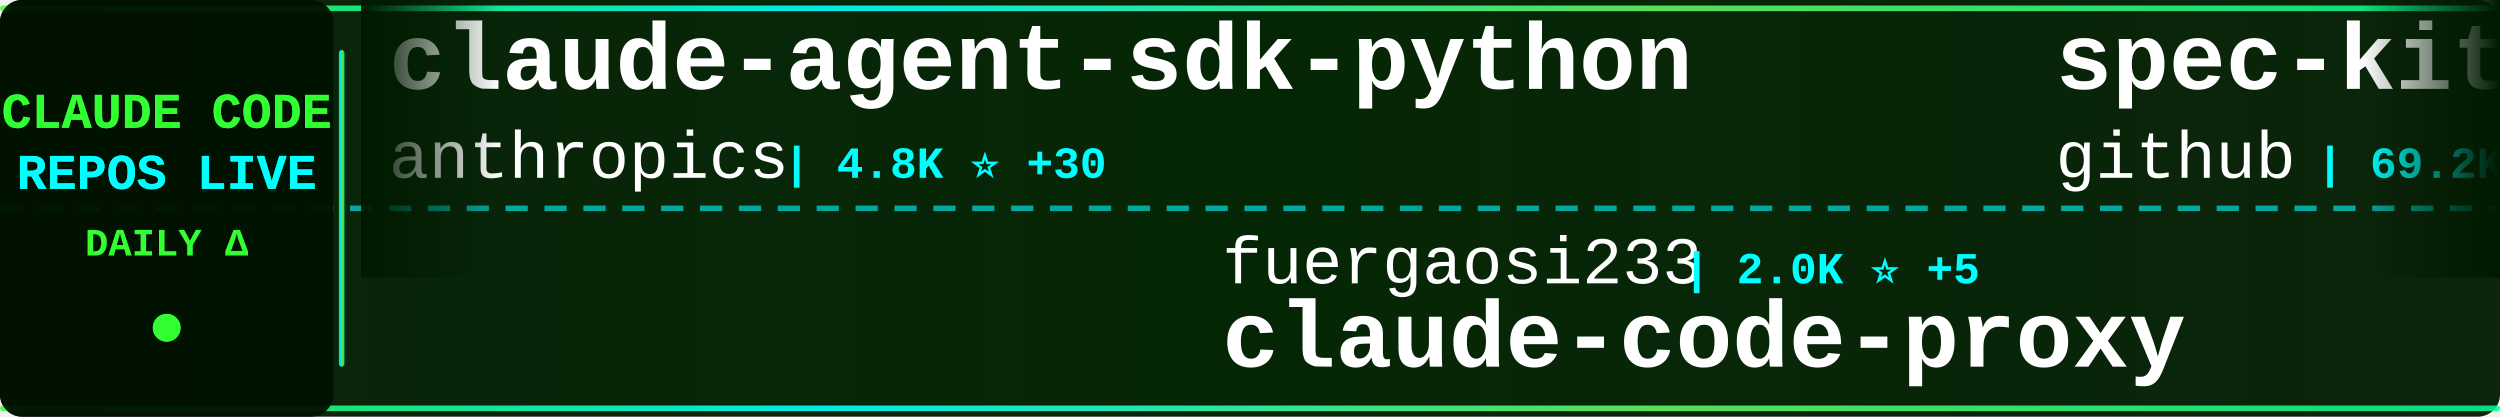
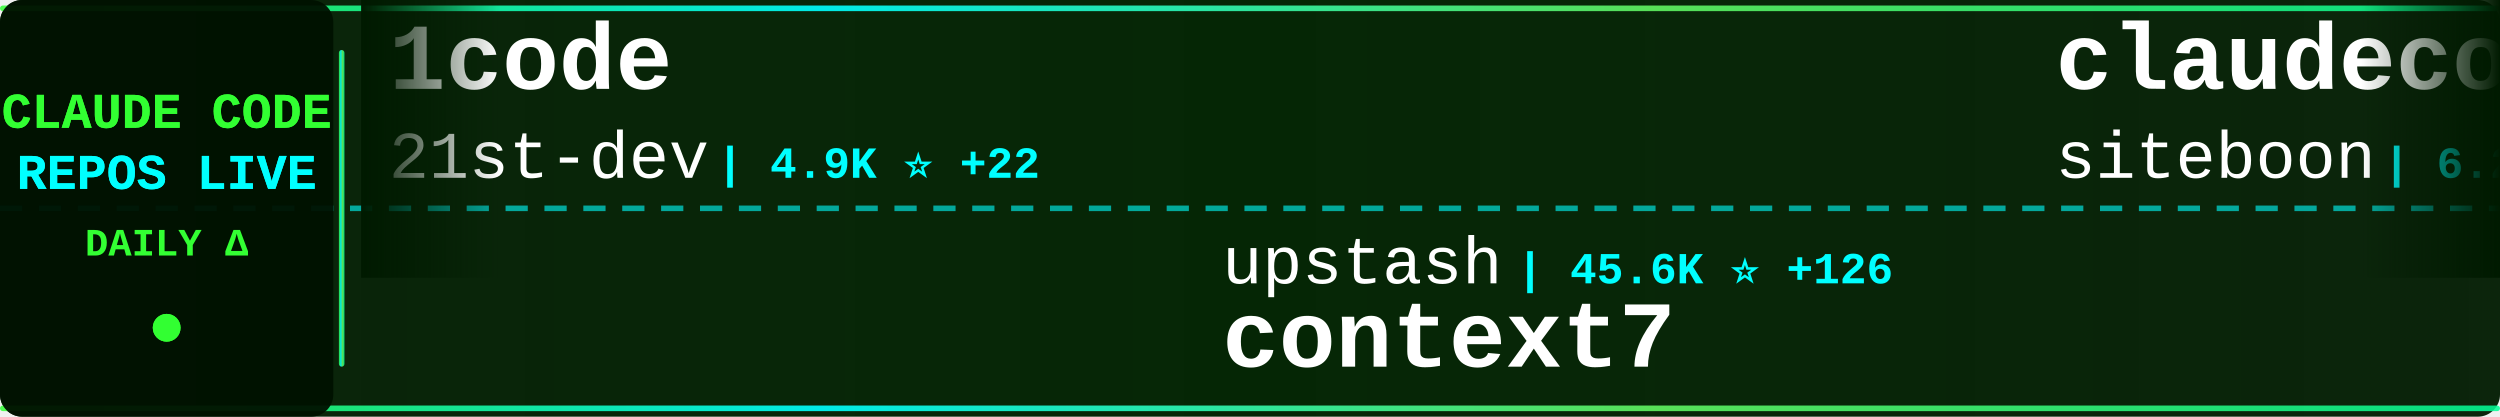
<svg xmlns="http://www.w3.org/2000/svg" width="900" height="150">
  <defs>
    <linearGradient id="tickerBg" x1="0%" y1="0%" x2="100%" y2="0%">
      <stop offset="0%" style="stop-color:#001a00;stop-opacity:0.95" />
      <stop offset="50%" style="stop-color:#002200;stop-opacity:0.98" />
      <stop offset="100%" style="stop-color:#001a00;stop-opacity:0.95" />
    </linearGradient>
    <linearGradient id="borderGrad" x1="0%" y1="0%" x2="100%" y2="0%">
      <stop offset="0%" style="stop-color:#33ff33;stop-opacity:0.85">
        <animate attributeName="stop-opacity" values="0.85;1;0.85" dur="2s" repeatCount="indefinite" />
      </stop>
      <stop offset="33%" style="stop-color:#00ffff;stop-opacity:0.9">
        <animate attributeName="stop-opacity" values="0.9;1;0.9" dur="2.2s" repeatCount="indefinite" />
      </stop>
      <stop offset="66%" style="stop-color:#66ff66;stop-opacity:0.85">
        <animate attributeName="stop-opacity" values="0.85;1;0.85" dur="1.8s" repeatCount="indefinite" />
      </stop>
      <stop offset="100%" style="stop-color:#00ff99;stop-opacity:0.85">
        <animate attributeName="stop-opacity" values="0.85;1;0.85" dur="2s" repeatCount="indefinite" />
      </stop>
    </linearGradient>
    <filter id="textGlow">
      <feGaussianBlur stdDeviation="0.1" result="coloredBlur" />
      <feMerge>
        <feMergeNode in="coloredBlur" />
        <feMergeNode in="SourceGraphic" />
      </feMerge>
    </filter>
    <filter id="metricGlow">
      <feGaussianBlur stdDeviation="0.2" result="coloredBlur" />
      <feMerge>
        <feMergeNode in="coloredBlur" />
        <feMergeNode in="SourceGraphic" />
      </feMerge>
    </filter>
    <linearGradient id="leftFade" x1="0%" y1="0%" x2="100%" y2="0%">
      <stop offset="0%" style="stop-color:#001a00;stop-opacity:1" />
      <stop offset="100%" style="stop-color:#001a00;stop-opacity:0" />
    </linearGradient>
    <linearGradient id="rightFade" x1="0%" y1="0%" x2="100%" y2="0%">
      <stop offset="0%" style="stop-color:#001a00;stop-opacity:0" />
      <stop offset="100%" style="stop-color:#001a00;stop-opacity:1" />
    </linearGradient>
  </defs>
  <rect width="900" height="150" fill="url(#tickerBg)" rx="8" />
  <rect x="0" y="2" width="900" height="2" fill="url(#borderGrad)" rx="1" />
  <rect x="0" y="146" width="900" height="2" fill="url(#borderGrad)" rx="1" />
  <line x1="0" y1="75" x2="900" y2="75" stroke="#00ffff" stroke-width="2" stroke-dasharray="8 6" opacity="0.6" />
  <rect x="0" y="0" width="120" height="150" fill="#001100" opacity="0.95" rx="8" />
  <text x="60" y="46" font-family="'Courier New', monospace" font-size="18" font-weight="bold" fill="#33ff33" text-anchor="middle" filter="url(#textGlow)">
    CLAUDE CODE
  </text>
  <text x="60" y="68" font-family="'Courier New', monospace" font-size="18" font-weight="bold" fill="#00ffff" text-anchor="middle" filter="url(#textGlow)">
    REPOS LIVE
  </text>
  <text x="60" y="92" font-family="'Courier New', monospace" font-size="14" font-weight="bold" fill="#33ff33" text-anchor="middle">
    DAILY Δ
  </text>
  <circle cx="60" cy="118" r="5" fill="#33ff33" filter="url(#metricGlow)">
    <animate attributeName="r" values="4;6;4" dur="1.5s" repeatCount="indefinite" />
    <animate attributeName="opacity" values="0.6;1;0.6" dur="1.5s" repeatCount="indefinite" />
  </circle>
  <rect x="122" y="18" width="2" height="114" fill="url(#borderGrad)" rx="1" />
  <clipPath id="tickerClip">
    <rect x="130" y="0" width="770" height="150" />
  </clipPath>
  <g clip-path="url(#tickerClip)">
    <g id="tickerItems">
      <animateTransform attributeName="transform" attributeType="XML" type="translate" from="0 0" to="-3000 0" dur="54s" repeatCount="indefinite" />
      <g transform="translate(0, 0)">
-         <text x="140" y="32" font-family="'Courier New', monospace" font-size="34" font-weight="bold" fill="#ffffff">claude-agent-sdk-python</text>
-         <text x="140" y="64" font-family="'Courier New', monospace" font-size="24" font-weight="normal" fill="#ffffff" opacity="1.0">anthropics</text>
-         <text x="282" y="64" font-family="'Courier New', monospace" font-size="16" font-weight="bold" fill="#00ffff"> | 4.8K ⭐ +30</text>
+         <text x="140" y="32" font-family="'Courier New', monospace" font-size="34" font-weight="bold" fill="#ffffff">1code</text>
+         <text x="140" y="64" font-family="'Courier New', monospace" font-size="24" font-weight="normal" fill="#ffffff" opacity="1.0">21st-dev</text>
+         <text x="258" y="64" font-family="'Courier New', monospace" font-size="16" font-weight="bold" fill="#00ffff"> | 4.9K ⭐ +22</text>
      </g>
      <g transform="translate(300, 0)">
-         <text x="140" y="102" font-family="'Courier New', monospace" font-size="24" font-weight="normal" fill="#ffffff" opacity="1.0">fuergaosi233</text>
-         <text x="306" y="102" font-family="'Courier New', monospace" font-size="16" font-weight="bold" fill="#00ffff"> | 2.0K ⭐ +5</text>
-         <text x="140" y="132" font-family="'Courier New', monospace" font-size="34" font-weight="bold" fill="#ffffff">claude-code-proxy</text>
+         <text x="140" y="102" font-family="'Courier New', monospace" font-size="24" font-weight="normal" fill="#ffffff" opacity="1.0">upstash</text>
+         <text x="246" y="102" font-family="'Courier New', monospace" font-size="16" font-weight="bold" fill="#00ffff"> | 45.6K ⭐ +126</text>
+         <text x="140" y="132" font-family="'Courier New', monospace" font-size="34" font-weight="bold" fill="#ffffff">context7</text>
      </g>
      <g transform="translate(600, 0)">
-         <text x="140" y="32" font-family="'Courier New', monospace" font-size="34" font-weight="bold" fill="#ffffff">spec-kit</text>
-         <text x="140" y="64" font-family="'Courier New', monospace" font-size="24" font-weight="normal" fill="#ffffff" opacity="1.0">github</text>
-         <text x="234" y="64" font-family="'Courier New', monospace" font-size="16" font-weight="bold" fill="#00ffff"> | 69.2K ⭐ +272</text>
+         <text x="140" y="32" font-family="'Courier New', monospace" font-size="34" font-weight="bold" fill="#ffffff">claudecodeui</text>
+         <text x="140" y="64" font-family="'Courier New', monospace" font-size="24" font-weight="normal" fill="#ffffff" opacity="1.0">siteboon</text>
+         <text x="258" y="64" font-family="'Courier New', monospace" font-size="16" font-weight="bold" fill="#00ffff"> | 6.2K ⭐ +25</text>
      </g>
      <g transform="translate(900, 0)">
-         <text x="140" y="102" font-family="'Courier New', monospace" font-size="24" font-weight="normal" fill="#ffffff" opacity="1.0">lst97</text>
-         <text x="222" y="102" font-family="'Courier New', monospace" font-size="16" font-weight="bold" fill="#00ffff"> | 1.4K ⭐ +4</text>
-         <text x="140" y="132" font-family="'Courier New', monospace" font-size="34" font-weight="bold" fill="#ffffff">claude-code-sub-agents</text>
+         <text x="140" y="102" font-family="'Courier New', monospace" font-size="24" font-weight="normal" fill="#ffffff" opacity="1.0">Njengah</text>
+         <text x="246" y="102" font-family="'Courier New', monospace" font-size="16" font-weight="bold" fill="#00ffff"> | 1.3K ⭐ +7</text>
+         <text x="140" y="132" font-family="'Courier New', monospace" font-size="34" font-weight="bold" fill="#ffffff">claude-code-cheat-sheet</text>
      </g>
      <g transform="translate(1200, 0)">
-         <text x="140" y="32" font-family="'Courier New', monospace" font-size="34" font-weight="bold" fill="#ffffff">CLIProxyAPI</text>
-         <text x="140" y="64" font-family="'Courier New', monospace" font-size="24" font-weight="normal" fill="#ffffff" opacity="1.0">router-for-me</text>
-         <text x="318" y="64" font-family="'Courier New', monospace" font-size="16" font-weight="bold" fill="#00ffff"> | 10.3K ⭐ +158</text>
+         <text x="140" y="32" font-family="'Courier New', monospace" font-size="34" font-weight="bold" fill="#ffffff">idea-claude-code-gui</text>
+         <text x="140" y="64" font-family="'Courier New', monospace" font-size="24" font-weight="normal" fill="#ffffff" opacity="1.0">zhukunpenglinyutong</text>
+         <text x="390" y="64" font-family="'Courier New', monospace" font-size="16" font-weight="bold" fill="#00ffff"> | 1.2K ⭐ +8</text>
      </g>
      <g transform="translate(1500, 0)">
+         <text x="140" y="102" font-family="'Courier New', monospace" font-size="24" font-weight="normal" fill="#ffffff" opacity="1.0">d-kimuson</text>
+         <text x="270" y="102" font-family="'Courier New', monospace" font-size="16" font-weight="bold" fill="#00ffff"> | 879 ⭐ +3</text>
+         <text x="140" y="132" font-family="'Courier New', monospace" font-size="34" font-weight="bold" fill="#ffffff">claude-code-viewer</text>
+       </g>
+       <g transform="translate(1800, 0)">
+         <text x="140" y="32" font-family="'Courier New', monospace" font-size="34" font-weight="bold" fill="#ffffff">oh-my-claudecode</text>
+         <text x="140" y="64" font-family="'Courier New', monospace" font-size="24" font-weight="normal" fill="#ffffff" opacity="1.0">Yeachan-Heo</text>
+         <text x="294" y="64" font-family="'Courier New', monospace" font-size="16" font-weight="bold" fill="#00ffff"> | 6.0K ⭐ +108</text>
+       </g>
+       <g transform="translate(2100, 0)">
        <text x="140" y="102" font-family="'Courier New', monospace" font-size="24" font-weight="normal" fill="#ffffff" opacity="1.0">slopus</text>
-         <text x="234" y="102" font-family="'Courier New', monospace" font-size="16" font-weight="bold" fill="#00ffff"> | 11.5K ⭐ +177</text>
+         <text x="234" y="102" font-family="'Courier New', monospace" font-size="16" font-weight="bold" fill="#00ffff"> | 11.6K ⭐ +172</text>
        <text x="140" y="132" font-family="'Courier New', monospace" font-size="34" font-weight="bold" fill="#ffffff">happy</text>
      </g>
-       <g transform="translate(1800, 0)">
-         <text x="140" y="32" font-family="'Courier New', monospace" font-size="34" font-weight="bold" fill="#ffffff">claude-code-pm-course</text>
-         <text x="140" y="64" font-family="'Courier New', monospace" font-size="24" font-weight="normal" fill="#ffffff" opacity="1.0">carlvellotti</text>
-         <text x="306" y="64" font-family="'Courier New', monospace" font-size="16" font-weight="bold" fill="#00ffff"> | 1.1K ⭐ +102</text>
-       </g>
-       <g transform="translate(2100, 0)">
-         <text x="140" y="102" font-family="'Courier New', monospace" font-size="24" font-weight="normal" fill="#ffffff" opacity="1.0">Cranot</text>
-         <text x="234" y="102" font-family="'Courier New', monospace" font-size="16" font-weight="bold" fill="#00ffff"> | 2.4K ⭐ +10</text>
-         <text x="140" y="132" font-family="'Courier New', monospace" font-size="34" font-weight="bold" fill="#ffffff">claude-code-guide</text>
-       </g>
      <g transform="translate(2400, 0)">
-         <text x="140" y="32" font-family="'Courier New', monospace" font-size="34" font-weight="bold" fill="#ffffff">context7</text>
-         <text x="140" y="64" font-family="'Courier New', monospace" font-size="24" font-weight="normal" fill="#ffffff" opacity="1.0">upstash</text>
-         <text x="246" y="64" font-family="'Courier New', monospace" font-size="16" font-weight="bold" fill="#00ffff"> | 45.5K ⭐ +127</text>
+         <text x="140" y="32" font-family="'Courier New', monospace" font-size="34" font-weight="bold" fill="#ffffff">claude-skills</text>
+         <text x="140" y="64" font-family="'Courier New', monospace" font-size="24" font-weight="normal" fill="#ffffff" opacity="1.0">alirezarezvani</text>
+         <text x="330" y="64" font-family="'Courier New', monospace" font-size="16" font-weight="bold" fill="#00ffff"> | 1.8K ⭐ +28</text>
      </g>
      <g transform="translate(2700, 0)">
-         <text x="140" y="102" font-family="'Courier New', monospace" font-size="24" font-weight="normal" fill="#ffffff" opacity="1.0">Pimzino</text>
-         <text x="246" y="102" font-family="'Courier New', monospace" font-size="16" font-weight="bold" fill="#00ffff"> | 3.4K ⭐ +3</text>
-         <text x="140" y="132" font-family="'Courier New', monospace" font-size="34" font-weight="bold" fill="#ffffff">claude-code-spec-workflo...</text>
+         <text x="140" y="102" font-family="'Courier New', monospace" font-size="24" font-weight="normal" fill="#ffffff" opacity="1.0">jarrodwatts</text>
+         <text x="294" y="102" font-family="'Courier New', monospace" font-size="16" font-weight="bold" fill="#00ffff"> | 926 ⭐ +2</text>
+         <text x="140" y="132" font-family="'Courier New', monospace" font-size="34" font-weight="bold" fill="#ffffff">claude-code-config</text>
      </g>
      <g transform="translate(3000, 0)">
-         <text x="140" y="32" font-family="'Courier New', monospace" font-size="34" font-weight="bold" fill="#ffffff">claude-agent-sdk-python</text>
-         <text x="140" y="64" font-family="'Courier New', monospace" font-size="24" font-weight="normal" fill="#ffffff" opacity="1.0">anthropics</text>
-         <text x="282" y="64" font-family="'Courier New', monospace" font-size="16" font-weight="bold" fill="#00ffff"> | 4.8K ⭐ +30</text>
+         <text x="140" y="32" font-family="'Courier New', monospace" font-size="34" font-weight="bold" fill="#ffffff">1code</text>
+         <text x="140" y="64" font-family="'Courier New', monospace" font-size="24" font-weight="normal" fill="#ffffff" opacity="1.0">21st-dev</text>
+         <text x="258" y="64" font-family="'Courier New', monospace" font-size="16" font-weight="bold" fill="#00ffff"> | 4.9K ⭐ +22</text>
      </g>
      <g transform="translate(3300, 0)">
-         <text x="140" y="102" font-family="'Courier New', monospace" font-size="24" font-weight="normal" fill="#ffffff" opacity="1.0">fuergaosi233</text>
-         <text x="306" y="102" font-family="'Courier New', monospace" font-size="16" font-weight="bold" fill="#00ffff"> | 2.0K ⭐ +5</text>
-         <text x="140" y="132" font-family="'Courier New', monospace" font-size="34" font-weight="bold" fill="#ffffff">claude-code-proxy</text>
+         <text x="140" y="102" font-family="'Courier New', monospace" font-size="24" font-weight="normal" fill="#ffffff" opacity="1.0">upstash</text>
+         <text x="246" y="102" font-family="'Courier New', monospace" font-size="16" font-weight="bold" fill="#00ffff"> | 45.6K ⭐ +126</text>
+         <text x="140" y="132" font-family="'Courier New', monospace" font-size="34" font-weight="bold" fill="#ffffff">context7</text>
      </g>
      <g transform="translate(3600, 0)">
-         <text x="140" y="32" font-family="'Courier New', monospace" font-size="34" font-weight="bold" fill="#ffffff">spec-kit</text>
-         <text x="140" y="64" font-family="'Courier New', monospace" font-size="24" font-weight="normal" fill="#ffffff" opacity="1.0">github</text>
-         <text x="234" y="64" font-family="'Courier New', monospace" font-size="16" font-weight="bold" fill="#00ffff"> | 69.2K ⭐ +272</text>
+         <text x="140" y="32" font-family="'Courier New', monospace" font-size="34" font-weight="bold" fill="#ffffff">claudecodeui</text>
+         <text x="140" y="64" font-family="'Courier New', monospace" font-size="24" font-weight="normal" fill="#ffffff" opacity="1.0">siteboon</text>
+         <text x="258" y="64" font-family="'Courier New', monospace" font-size="16" font-weight="bold" fill="#00ffff"> | 6.2K ⭐ +25</text>
      </g>
      <g transform="translate(3900, 0)">
-         <text x="140" y="102" font-family="'Courier New', monospace" font-size="24" font-weight="normal" fill="#ffffff" opacity="1.0">lst97</text>
-         <text x="222" y="102" font-family="'Courier New', monospace" font-size="16" font-weight="bold" fill="#00ffff"> | 1.4K ⭐ +4</text>
-         <text x="140" y="132" font-family="'Courier New', monospace" font-size="34" font-weight="bold" fill="#ffffff">claude-code-sub-agents</text>
+         <text x="140" y="102" font-family="'Courier New', monospace" font-size="24" font-weight="normal" fill="#ffffff" opacity="1.0">Njengah</text>
+         <text x="246" y="102" font-family="'Courier New', monospace" font-size="16" font-weight="bold" fill="#00ffff"> | 1.3K ⭐ +7</text>
+         <text x="140" y="132" font-family="'Courier New', monospace" font-size="34" font-weight="bold" fill="#ffffff">claude-code-cheat-sheet</text>
      </g>
    </g>
  </g>
  <rect x="130" y="0" width="50" height="100" fill="url(#leftFade)" />
  <rect x="850" y="0" width="50" height="100" fill="url(#rightFade)" />
</svg>
